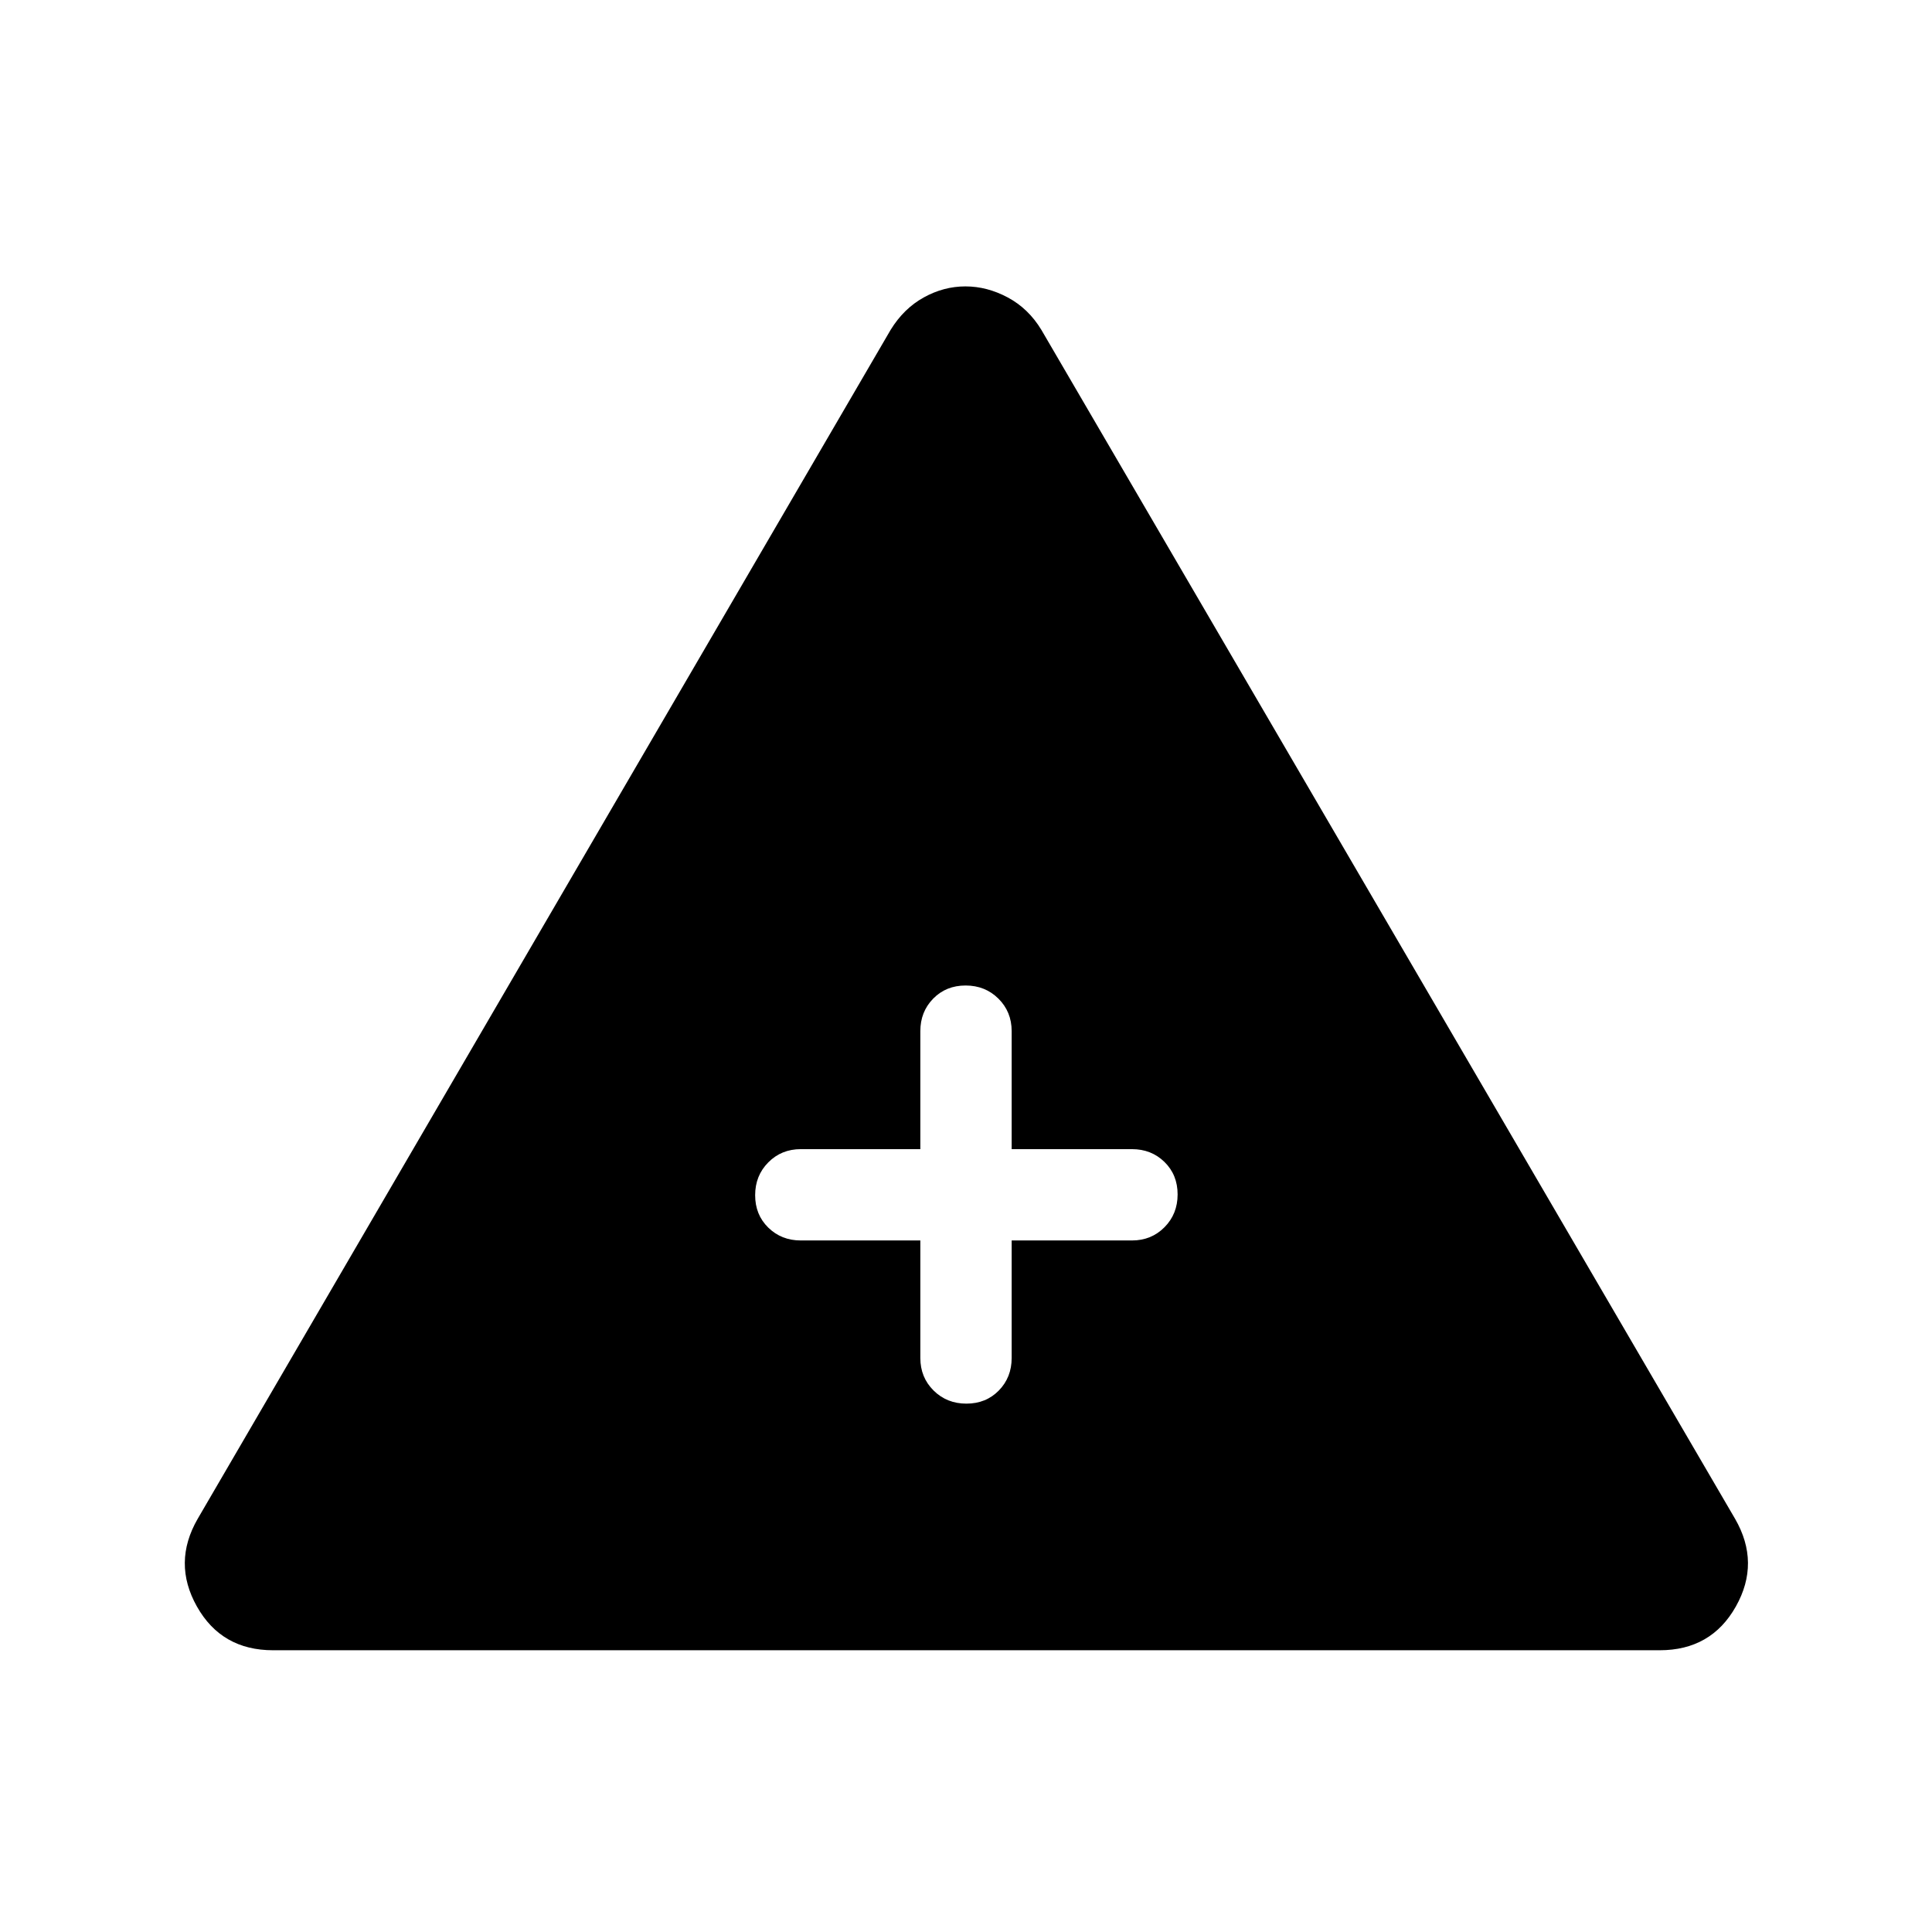
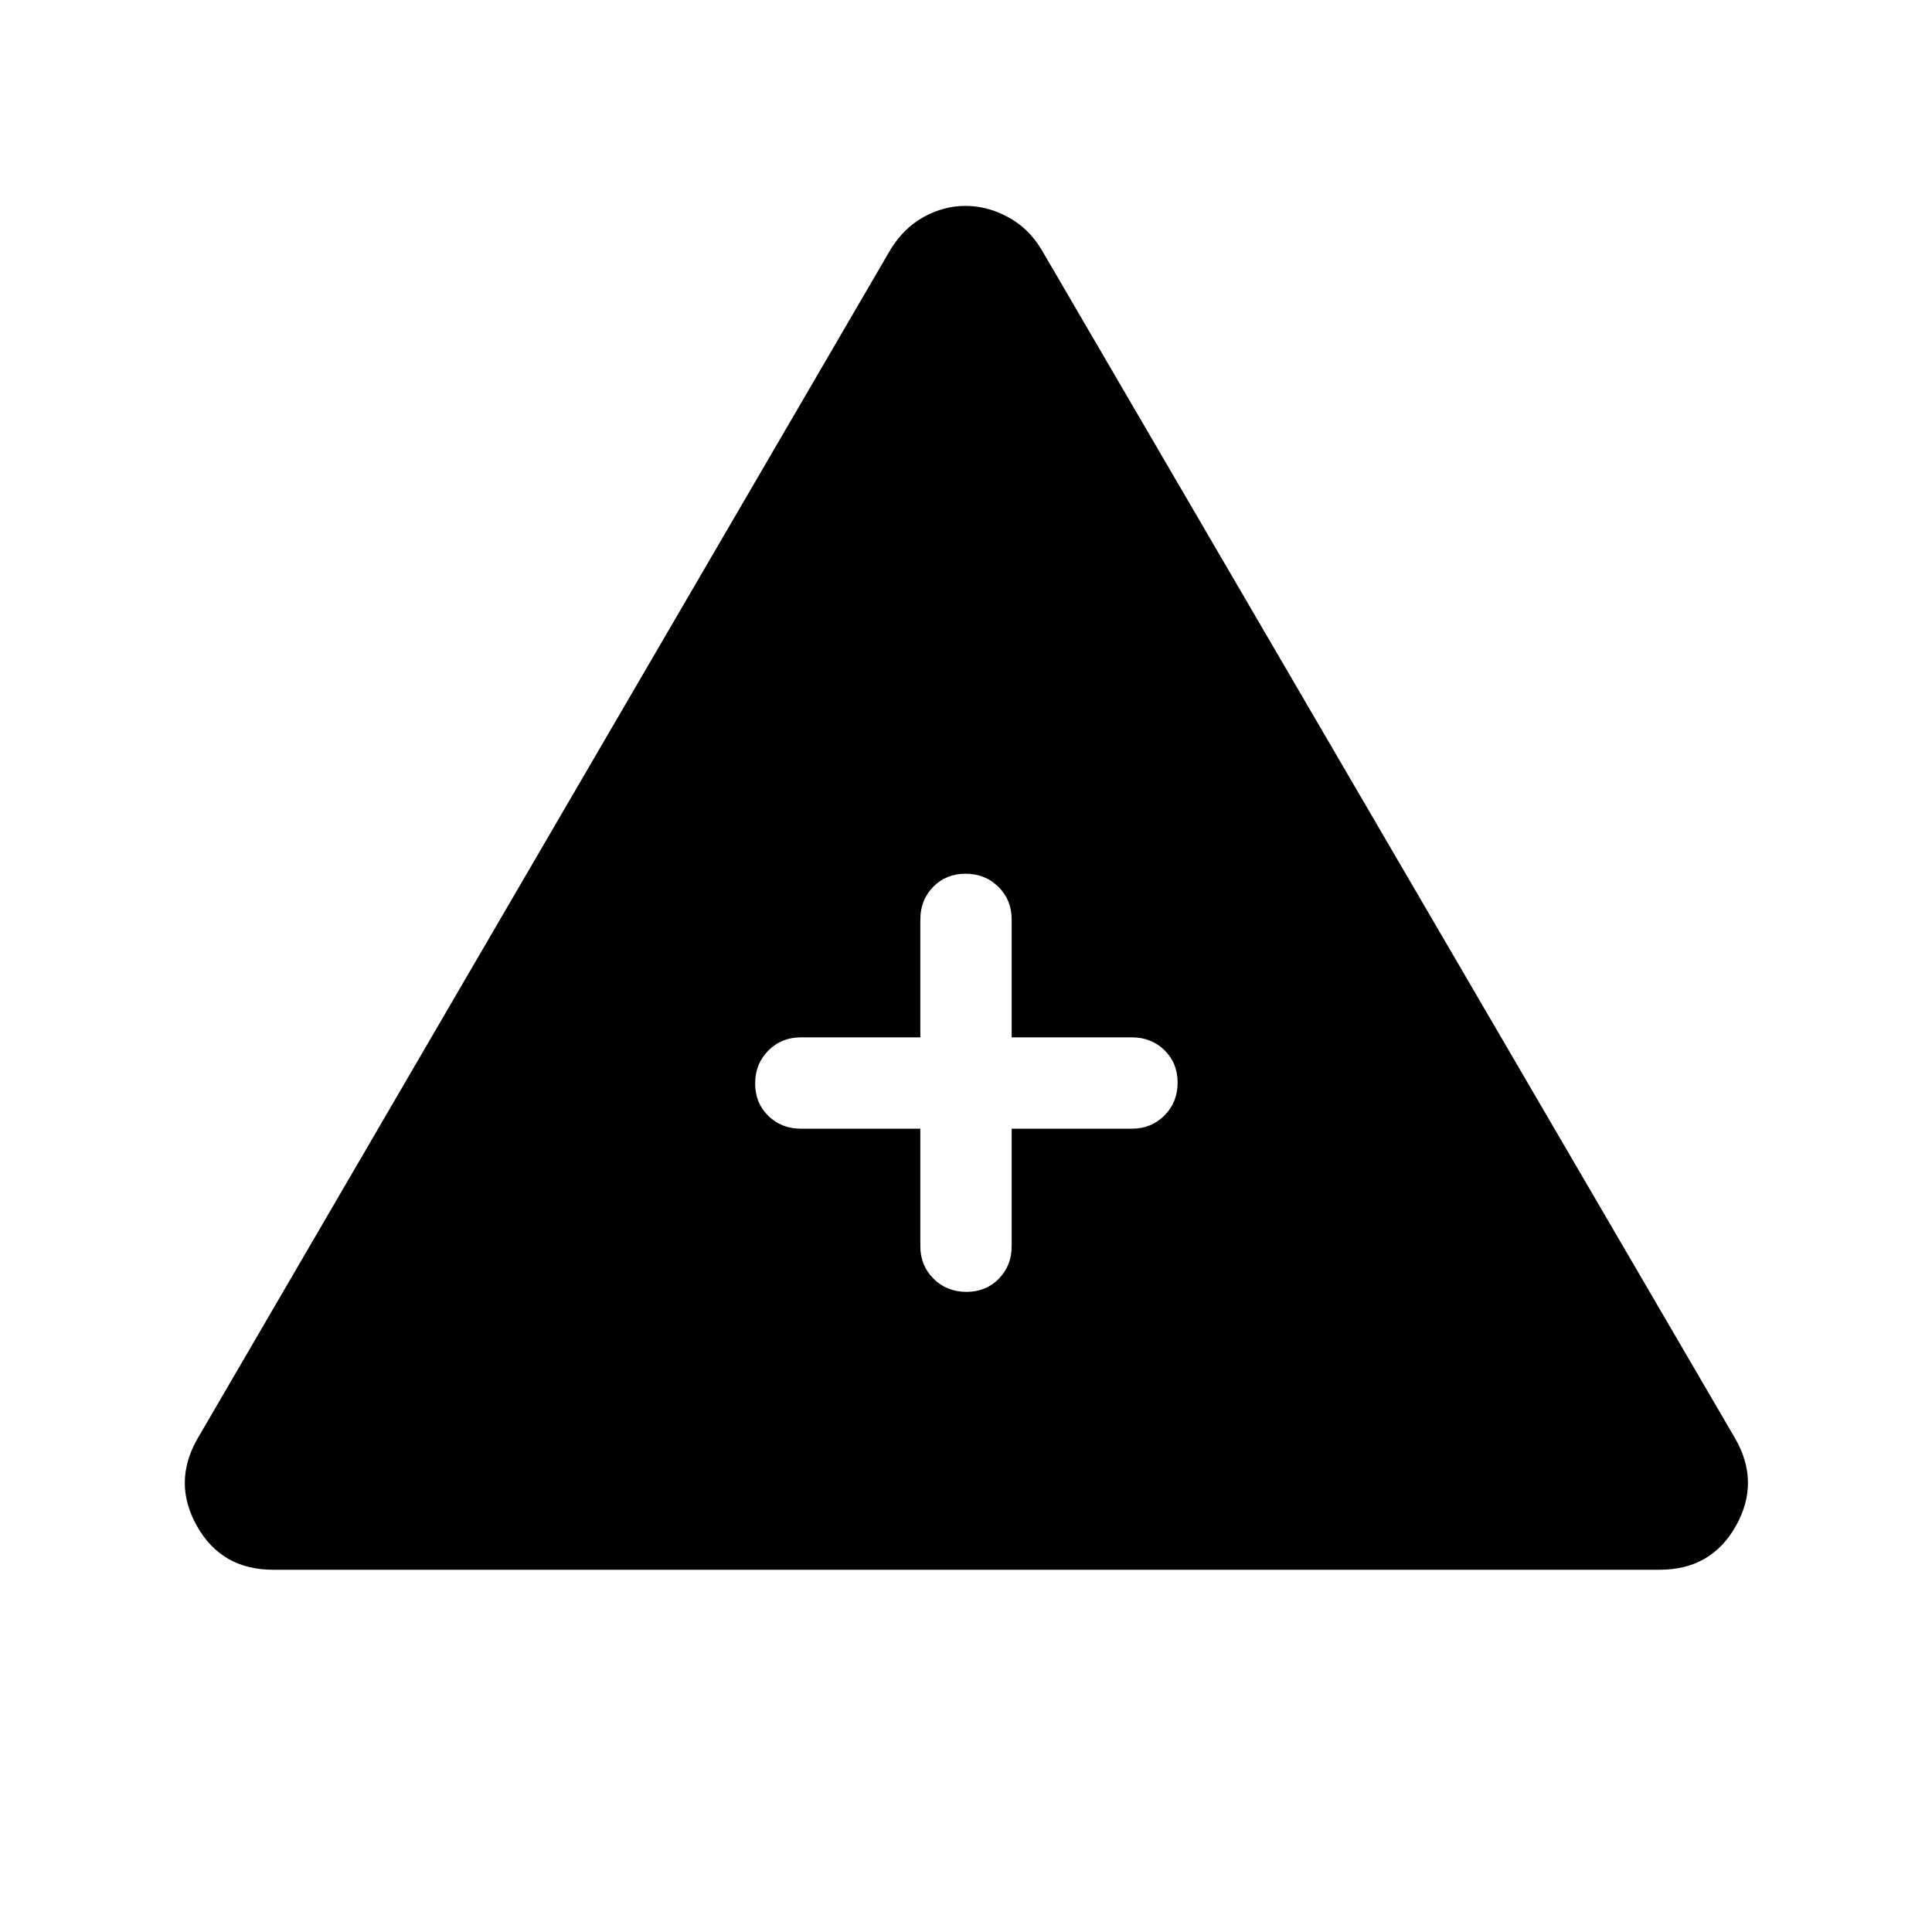
<svg xmlns="http://www.w3.org/2000/svg" width="48" height="48" viewBox="0 -960 960 960">
-   <path d="M135.69-140q-25.6 0-37.84-21.73-12.23-21.73.38-43.58l344.31-590.77q6.51-10.61 16.44-16.11 9.92-5.5 20.72-5.5 10.8 0 21.07 5.5t16.69 16.11l344.69 590.77q12.62 21.85.38 43.58Q850.3-140 824.69-140h-689Zm321.62-203.62v58.39q0 9.64 6.58 16.17 6.58 6.52 16.31 6.52 9.72 0 16.11-6.52 6.38-6.53 6.38-16.17v-58.39h59.77q9.65 0 16.17-6.58 6.52-6.58 6.52-16.3 0-9.73-6.52-16.12-6.52-6.38-16.17-6.38h-59.77v-58.62q0-9.64-6.58-16.16-6.58-6.53-16.31-6.53-9.72 0-16.11 6.53-6.38 6.52-6.38 16.16V-389h-59.39q-9.64 0-16.16 6.58-6.53 6.58-6.53 16.31 0 9.72 6.53 16.11 6.52 6.38 16.16 6.38h59.39Z" />
+   <path d="M135.69-180q-25.6 0-37.84-21.73-12.23-21.73.38-43.58l344.31-590.77q6.51-10.61 16.44-16.11 9.92-5.5 20.72-5.5 10.8 0 21.07 5.5t16.69 16.11l344.69 590.77q12.62 21.85.38 43.58Q850.3-180 824.69-180h-689Zm321.62-219.16v58.39q0 9.64 6.58 16.17 6.58 6.52 16.31 6.52 9.72 0 16.11-6.52 6.38-6.53 6.38-16.17v-58.39h59.77q9.65 0 16.17-6.58 6.52-6.58 6.52-16.3 0-9.73-6.52-16.11-6.52-6.39-16.17-6.39h-59.77v-58.61q0-9.65-6.58-16.17-6.58-6.53-16.31-6.53-9.72 0-16.11 6.53-6.38 6.52-6.38 16.17v58.61h-59.39q-9.64 0-16.16 6.58-6.53 6.58-6.53 16.31 0 9.73 6.53 16.11 6.52 6.38 16.16 6.38h59.39Z" />
</svg>
